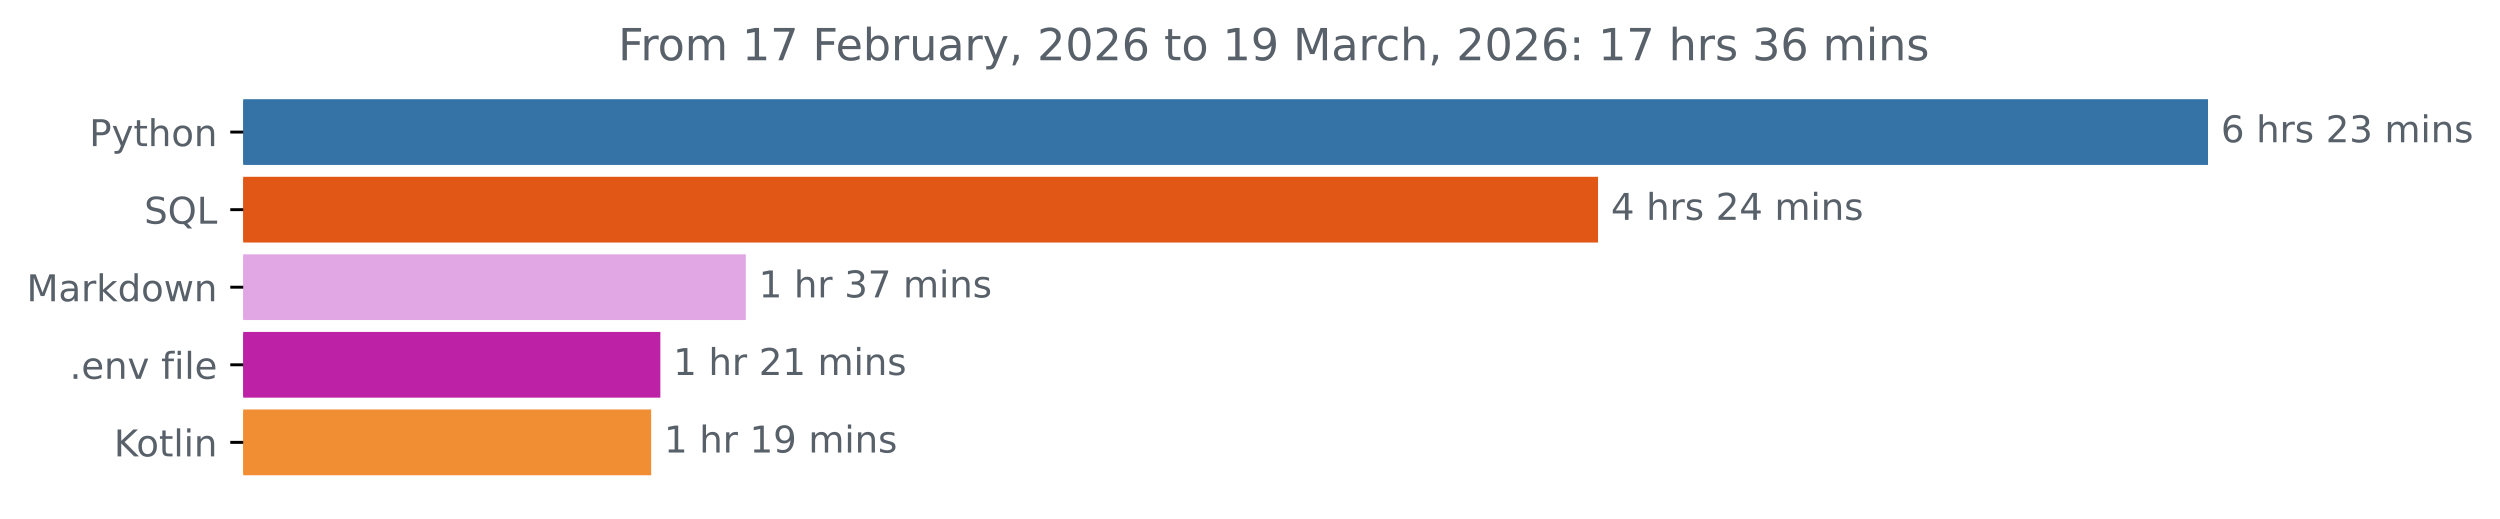
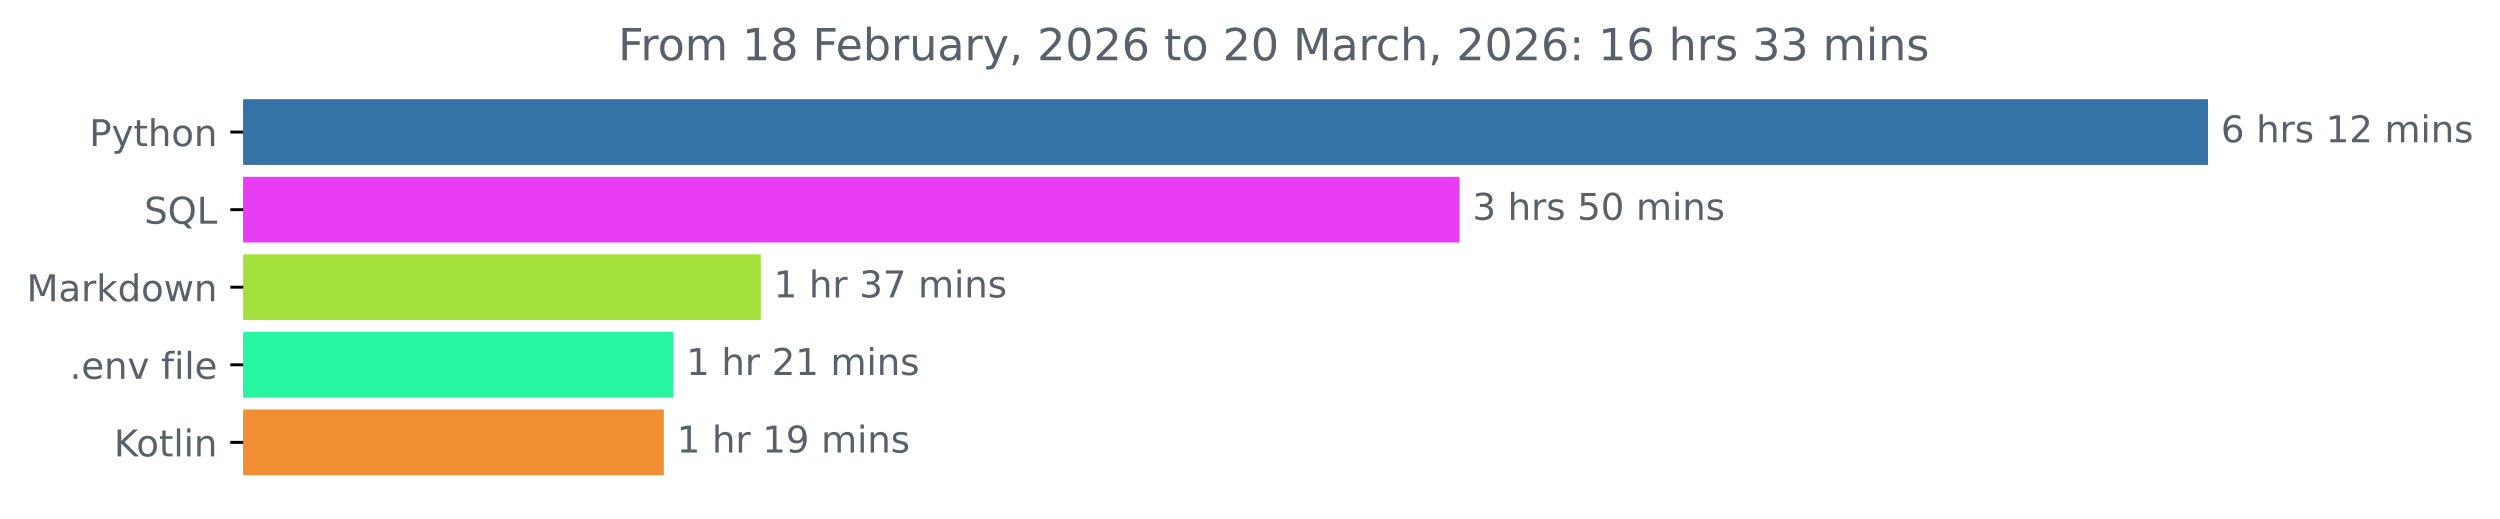
<svg xmlns="http://www.w3.org/2000/svg" xmlns:xlink="http://www.w3.org/1999/xlink" width="676.815pt" height="140.398pt" viewBox="0 0 676.815 140.398" version="1.1">
  <defs>
    <style type="text/css">*{stroke-linejoin: round; stroke-linecap: butt}</style>
  </defs>
  <g id="figure_1">
    <g id="patch_1">
      <path d="M 0 140.398  L 676.815 140.398  L 676.815 0  L 0 0  L 0 140.398  z " style="fill: none" />
    </g>
    <g id="axes_1">
      <g id="patch_2">
-         <path d="M 65.841 27.358  L 597.269 27.358  L 597.269 44.158  L 65.841 44.158  z " clip-path="url(#p3ec1c9b5dd)" style="fill: #3572a5; stroke: #3572a5; stroke-linejoin: miter" />
+         <path d="M 65.841 27.358  L 597.269 27.358  L 597.269 44.158  L 65.841 44.158  z " clip-path="url(#p1c609448d6)" style="fill: #3572a5; stroke: #3572a5; stroke-linejoin: miter" />
      </g>
      <g id="patch_3">
-         <path d="M 65.841 48.358  L 432.131 48.358  L 432.131 65.158  L 65.841 65.158  z " clip-path="url(#p3ec1c9b5dd)" style="fill: #e15715; stroke: #e15715; stroke-linejoin: miter" />
+         <path d="M 65.841 48.358  L 394.631 48.358  L 394.631 65.158  L 65.841 65.158  z " clip-path="url(#p1c609448d6)" style="fill: #e83df5; stroke: #e83df5; stroke-linejoin: miter" />
      </g>
      <g id="patch_4">
-         <path d="M 65.841 69.358  L 201.406 69.358  L 201.406 86.158  L 65.841 86.158  z " clip-path="url(#p3ec1c9b5dd)" style="fill: #e1a7e5; stroke: #e1a7e5; stroke-linejoin: miter" />
+         <path d="M 65.841 69.358  L 205.474 69.358  L 205.474 86.158  L 65.841 86.158  z " clip-path="url(#p1c609448d6)" style="fill: #a4e03b; stroke: #a4e03b; stroke-linejoin: miter" />
      </g>
      <g id="patch_5">
-         <path d="M 65.841 90.358  L 178.275 90.358  L 178.275 107.158  L 65.841 107.158  z " clip-path="url(#p3ec1c9b5dd)" style="fill: #bd22a6; stroke: #bd22a6; stroke-linejoin: miter" />
+         <path d="M 65.841 90.358  L 181.776 90.358  L 181.776 107.158  L 65.841 107.158  z " clip-path="url(#p1c609448d6)" style="fill: #27f5a1; stroke: #27f5a1; stroke-linejoin: miter" />
      </g>
      <g id="patch_6">
-         <path d="M 65.841 111.358  L 175.786 111.358  L 175.786 128.158  L 65.841 128.158  z " clip-path="url(#p3ec1c9b5dd)" style="fill: #f18e33; stroke: #f18e33; stroke-linejoin: miter" />
+         <path d="M 65.841 111.358  L 179.222 111.358  L 179.222 128.158  L 65.841 128.158  z " clip-path="url(#p1c609448d6)" style="fill: #f18e33; stroke: #f18e33; stroke-linejoin: miter" />
      </g>
      <g id="matplotlib.axis_1" />
      <g id="matplotlib.axis_2">
        <g id="ytick_1">
          <g id="line2d_1">
            <defs>
-               <path id="m2c2e00045f" d="M 0 0  L -3.5 0  " style="stroke: #000000; stroke-width: 0.8" />
+               <path id="m3952c4d8f3" d="M 0 0  L -3.5 0  " style="stroke: #000000; stroke-width: 0.8" />
            </defs>
            <g>
-               <use xlink:href="#m2c2e00045f" x="65.841" y="35.758" style="stroke: #000000; stroke-width: 0.8" />
+               <use xlink:href="#m3952c4d8f3" x="65.841" y="35.758" style="stroke: #000000; stroke-width: 0.8" />
            </g>
          </g>
          <g id="text_1">
            <g style="fill: #586069" transform="translate(24.17813 39.55734) scale(0.1 -0.1)">
              <defs>
                <path id="DejaVuSans-50" d="M 1259 4147  L 1259 2394  L 2053 2394  Q 2494 2394 2734 2622  Q 2975 2850 2975 3272  Q 2975 3691 2734 3919  Q 2494 4147 2053 4147  L 1259 4147  z M 628 4666  L 2053 4666  Q 2838 4666 3239 4311  Q 3641 3956 3641 3272  Q 3641 2581 3239 2228  Q 2838 1875 2053 1875  L 1259 1875  L 1259 0  L 628 0  L 628 4666  z " transform="scale(0.015625)" />
                <path id="DejaVuSans-79" d="M 2059 -325  Q 1816 -950 1584 -1140  Q 1353 -1331 966 -1331  L 506 -1331  L 506 -850  L 844 -850  Q 1081 -850 1212 -737  Q 1344 -625 1503 -206  L 1606 56  L 191 3500  L 800 3500  L 1894 763  L 2988 3500  L 3597 3500  L 2059 -325  z " transform="scale(0.015625)" />
                <path id="DejaVuSans-74" d="M 1172 4494  L 1172 3500  L 2356 3500  L 2356 3053  L 1172 3053  L 1172 1153  Q 1172 725 1289 603  Q 1406 481 1766 481  L 2356 481  L 2356 0  L 1766 0  Q 1100 0 847 248  Q 594 497 594 1153  L 594 3053  L 172 3053  L 172 3500  L 594 3500  L 594 4494  L 1172 4494  z " transform="scale(0.015625)" />
                <path id="DejaVuSans-68" d="M 3513 2113  L 3513 0  L 2938 0  L 2938 2094  Q 2938 2591 2744 2837  Q 2550 3084 2163 3084  Q 1697 3084 1428 2787  Q 1159 2491 1159 1978  L 1159 0  L 581 0  L 581 4863  L 1159 4863  L 1159 2956  Q 1366 3272 1645 3428  Q 1925 3584 2291 3584  Q 2894 3584 3203 3211  Q 3513 2838 3513 2113  z " transform="scale(0.015625)" />
                <path id="DejaVuSans-6f" d="M 1959 3097  Q 1497 3097 1228 2736  Q 959 2375 959 1747  Q 959 1119 1226 758  Q 1494 397 1959 397  Q 2419 397 2687 759  Q 2956 1122 2956 1747  Q 2956 2369 2687 2733  Q 2419 3097 1959 3097  z M 1959 3584  Q 2709 3584 3137 3096  Q 3566 2609 3566 1747  Q 3566 888 3137 398  Q 2709 -91 1959 -91  Q 1206 -91 779 398  Q 353 888 353 1747  Q 353 2609 779 3096  Q 1206 3584 1959 3584  z " transform="scale(0.015625)" />
                <path id="DejaVuSans-6e" d="M 3513 2113  L 3513 0  L 2938 0  L 2938 2094  Q 2938 2591 2744 2837  Q 2550 3084 2163 3084  Q 1697 3084 1428 2787  Q 1159 2491 1159 1978  L 1159 0  L 581 0  L 581 3500  L 1159 3500  L 1159 2956  Q 1366 3272 1645 3428  Q 1925 3584 2291 3584  Q 2894 3584 3203 3211  Q 3513 2838 3513 2113  z " transform="scale(0.015625)" />
              </defs>
              <use xlink:href="#DejaVuSans-50" />
              <use xlink:href="#DejaVuSans-79" x="60.303" />
              <use xlink:href="#DejaVuSans-74" x="119.482" />
              <use xlink:href="#DejaVuSans-68" x="158.691" />
              <use xlink:href="#DejaVuSans-6f" x="222.07" />
              <use xlink:href="#DejaVuSans-6e" x="283.252" />
            </g>
          </g>
        </g>
        <g id="ytick_2">
          <g id="line2d_2">
            <g>
-               <use xlink:href="#m2c2e00045f" x="65.841" y="56.758" style="stroke: #000000; stroke-width: 0.8" />
+               <use xlink:href="#m3952c4d8f3" x="65.841" y="56.758" style="stroke: #000000; stroke-width: 0.8" />
            </g>
          </g>
          <g id="text_2">
            <g style="fill: #586069" transform="translate(39.04844 60.55734) scale(0.1 -0.1)">
              <defs>
                <path id="DejaVuSans-53" d="M 3425 4513  L 3425 3897  Q 3066 4069 2747 4153  Q 2428 4238 2131 4238  Q 1616 4238 1336 4038  Q 1056 3838 1056 3469  Q 1056 3159 1242 3001  Q 1428 2844 1947 2747  L 2328 2669  Q 3034 2534 3370 2195  Q 3706 1856 3706 1288  Q 3706 609 3251 259  Q 2797 -91 1919 -91  Q 1588 -91 1214 -16  Q 841 59 441 206  L 441 856  Q 825 641 1194 531  Q 1563 422 1919 422  Q 2459 422 2753 634  Q 3047 847 3047 1241  Q 3047 1584 2836 1778  Q 2625 1972 2144 2069  L 1759 2144  Q 1053 2284 737 2584  Q 422 2884 422 3419  Q 422 4038 858 4394  Q 1294 4750 2059 4750  Q 2388 4750 2728 4690  Q 3069 4631 3425 4513  z " transform="scale(0.015625)" />
                <path id="DejaVuSans-51" d="M 2522 4238  Q 1834 4238 1429 3725  Q 1025 3213 1025 2328  Q 1025 1447 1429 934  Q 1834 422 2522 422  Q 3209 422 3611 934  Q 4013 1447 4013 2328  Q 4013 3213 3611 3725  Q 3209 4238 2522 4238  z M 3406 84  L 4238 -825  L 3475 -825  L 2784 -78  Q 2681 -84 2626 -87  Q 2572 -91 2522 -91  Q 1538 -91 948 567  Q 359 1225 359 2328  Q 359 3434 948 4092  Q 1538 4750 2522 4750  Q 3503 4750 4090 4092  Q 4678 3434 4678 2328  Q 4678 1516 4351 937  Q 4025 359 3406 84  z " transform="scale(0.015625)" />
                <path id="DejaVuSans-4c" d="M 628 4666  L 1259 4666  L 1259 531  L 3531 531  L 3531 0  L 628 0  L 628 4666  z " transform="scale(0.015625)" />
              </defs>
              <use xlink:href="#DejaVuSans-53" />
              <use xlink:href="#DejaVuSans-51" x="63.477" />
              <use xlink:href="#DejaVuSans-4c" x="142.188" />
            </g>
          </g>
        </g>
        <g id="ytick_3">
          <g id="line2d_3">
            <g>
-               <use xlink:href="#m2c2e00045f" x="65.841" y="77.758" style="stroke: #000000; stroke-width: 0.8" />
+               <use xlink:href="#m3952c4d8f3" x="65.841" y="77.758" style="stroke: #000000; stroke-width: 0.8" />
            </g>
          </g>
          <g id="text_3">
            <g style="fill: #586069" transform="translate(7.2 81.55734) scale(0.1 -0.1)">
              <defs>
                <path id="DejaVuSans-4d" d="M 628 4666  L 1569 4666  L 2759 1491  L 3956 4666  L 4897 4666  L 4897 0  L 4281 0  L 4281 4097  L 3078 897  L 2444 897  L 1241 4097  L 1241 0  L 628 0  L 628 4666  z " transform="scale(0.015625)" />
                <path id="DejaVuSans-61" d="M 2194 1759  Q 1497 1759 1228 1600  Q 959 1441 959 1056  Q 959 750 1161 570  Q 1363 391 1709 391  Q 2188 391 2477 730  Q 2766 1069 2766 1631  L 2766 1759  L 2194 1759  z M 3341 1997  L 3341 0  L 2766 0  L 2766 531  Q 2569 213 2275 61  Q 1981 -91 1556 -91  Q 1019 -91 701 211  Q 384 513 384 1019  Q 384 1609 779 1909  Q 1175 2209 1959 2209  L 2766 2209  L 2766 2266  Q 2766 2663 2505 2880  Q 2244 3097 1772 3097  Q 1472 3097 1187 3025  Q 903 2953 641 2809  L 641 3341  Q 956 3463 1253 3523  Q 1550 3584 1831 3584  Q 2591 3584 2966 3190  Q 3341 2797 3341 1997  z " transform="scale(0.015625)" />
                <path id="DejaVuSans-72" d="M 2631 2963  Q 2534 3019 2420 3045  Q 2306 3072 2169 3072  Q 1681 3072 1420 2755  Q 1159 2438 1159 1844  L 1159 0  L 581 0  L 581 3500  L 1159 3500  L 1159 2956  Q 1341 3275 1631 3429  Q 1922 3584 2338 3584  Q 2397 3584 2469 3576  Q 2541 3569 2628 3553  L 2631 2963  z " transform="scale(0.015625)" />
                <path id="DejaVuSans-6b" d="M 581 4863  L 1159 4863  L 1159 1991  L 2875 3500  L 3609 3500  L 1753 1863  L 3688 0  L 2938 0  L 1159 1709  L 1159 0  L 581 0  L 581 4863  z " transform="scale(0.015625)" />
                <path id="DejaVuSans-64" d="M 2906 2969  L 2906 4863  L 3481 4863  L 3481 0  L 2906 0  L 2906 525  Q 2725 213 2448 61  Q 2172 -91 1784 -91  Q 1150 -91 751 415  Q 353 922 353 1747  Q 353 2572 751 3078  Q 1150 3584 1784 3584  Q 2172 3584 2448 3432  Q 2725 3281 2906 2969  z M 947 1747  Q 947 1113 1208 752  Q 1469 391 1925 391  Q 2381 391 2643 752  Q 2906 1113 2906 1747  Q 2906 2381 2643 2742  Q 2381 3103 1925 3103  Q 1469 3103 1208 2742  Q 947 2381 947 1747  z " transform="scale(0.015625)" />
                <path id="DejaVuSans-77" d="M 269 3500  L 844 3500  L 1563 769  L 2278 3500  L 2956 3500  L 3675 769  L 4391 3500  L 4966 3500  L 4050 0  L 3372 0  L 2619 2869  L 1863 0  L 1184 0  L 269 3500  z " transform="scale(0.015625)" />
              </defs>
              <use xlink:href="#DejaVuSans-4d" />
              <use xlink:href="#DejaVuSans-61" x="86.279" />
              <use xlink:href="#DejaVuSans-72" x="147.559" />
              <use xlink:href="#DejaVuSans-6b" x="188.672" />
              <use xlink:href="#DejaVuSans-64" x="246.582" />
              <use xlink:href="#DejaVuSans-6f" x="310.059" />
              <use xlink:href="#DejaVuSans-77" x="371.24" />
              <use xlink:href="#DejaVuSans-6e" x="453.027" />
            </g>
          </g>
        </g>
        <g id="ytick_4">
          <g id="line2d_4">
            <g>
-               <use xlink:href="#m2c2e00045f" x="65.841" y="98.758" style="stroke: #000000; stroke-width: 0.8" />
+               <use xlink:href="#m3952c4d8f3" x="65.841" y="98.758" style="stroke: #000000; stroke-width: 0.8" />
            </g>
          </g>
          <g id="text_4">
            <g style="fill: #586069" transform="translate(18.84531 102.5573) scale(0.1 -0.1)">
              <defs>
                <path id="DejaVuSans-2e" d="M 684 794  L 1344 794  L 1344 0  L 684 0  L 684 794  z " transform="scale(0.015625)" />
                <path id="DejaVuSans-65" d="M 3597 1894  L 3597 1613  L 953 1613  Q 991 1019 1311 708  Q 1631 397 2203 397  Q 2534 397 2845 478  Q 3156 559 3463 722  L 3463 178  Q 3153 47 2828 -22  Q 2503 -91 2169 -91  Q 1331 -91 842 396  Q 353 884 353 1716  Q 353 2575 817 3079  Q 1281 3584 2069 3584  Q 2775 3584 3186 3129  Q 3597 2675 3597 1894  z M 3022 2063  Q 3016 2534 2758 2815  Q 2500 3097 2075 3097  Q 1594 3097 1305 2825  Q 1016 2553 972 2059  L 3022 2063  z " transform="scale(0.015625)" />
                <path id="DejaVuSans-76" d="M 191 3500  L 800 3500  L 1894 563  L 2988 3500  L 3597 3500  L 2284 0  L 1503 0  L 191 3500  z " transform="scale(0.015625)" />
                <path id="DejaVuSans-20" transform="scale(0.015625)" />
                <path id="DejaVuSans-66" d="M 2375 4863  L 2375 4384  L 1825 4384  Q 1516 4384 1395 4259  Q 1275 4134 1275 3809  L 1275 3500  L 2222 3500  L 2222 3053  L 1275 3053  L 1275 0  L 697 0  L 697 3053  L 147 3053  L 147 3500  L 697 3500  L 697 3744  Q 697 4328 969 4595  Q 1241 4863 1831 4863  L 2375 4863  z " transform="scale(0.015625)" />
                <path id="DejaVuSans-69" d="M 603 3500  L 1178 3500  L 1178 0  L 603 0  L 603 3500  z M 603 4863  L 1178 4863  L 1178 4134  L 603 4134  L 603 4863  z " transform="scale(0.015625)" />
                <path id="DejaVuSans-6c" d="M 603 4863  L 1178 4863  L 1178 0  L 603 0  L 603 4863  z " transform="scale(0.015625)" />
              </defs>
              <use xlink:href="#DejaVuSans-2e" />
              <use xlink:href="#DejaVuSans-65" x="31.787" />
              <use xlink:href="#DejaVuSans-6e" x="93.311" />
              <use xlink:href="#DejaVuSans-76" x="156.689" />
              <use xlink:href="#DejaVuSans-20" x="215.869" />
              <use xlink:href="#DejaVuSans-66" x="247.656" />
              <use xlink:href="#DejaVuSans-69" x="282.861" />
              <use xlink:href="#DejaVuSans-6c" x="310.645" />
              <use xlink:href="#DejaVuSans-65" x="338.428" />
            </g>
          </g>
        </g>
        <g id="ytick_5">
          <g id="line2d_5">
            <g>
-               <use xlink:href="#m2c2e00045f" x="65.841" y="119.758" style="stroke: #000000; stroke-width: 0.8" />
+               <use xlink:href="#m3952c4d8f3" x="65.841" y="119.758" style="stroke: #000000; stroke-width: 0.8" />
            </g>
          </g>
          <g id="text_5">
            <g style="fill: #586069" transform="translate(30.85 123.5573) scale(0.1 -0.1)">
              <defs>
                <path id="DejaVuSans-4b" d="M 628 4666  L 1259 4666  L 1259 2694  L 3353 4666  L 4166 4666  L 1850 2491  L 4331 0  L 3500 0  L 1259 2247  L 1259 0  L 628 0  L 628 4666  z " transform="scale(0.015625)" />
              </defs>
              <use xlink:href="#DejaVuSans-4b" />
              <use xlink:href="#DejaVuSans-6f" x="60.576" />
              <use xlink:href="#DejaVuSans-74" x="121.758" />
              <use xlink:href="#DejaVuSans-6c" x="160.967" />
              <use xlink:href="#DejaVuSans-69" x="188.75" />
              <use xlink:href="#DejaVuSans-6e" x="216.533" />
            </g>
          </g>
        </g>
      </g>
      <g id="text_6">
        <g style="fill: #586069" transform="translate(601.2692 38.5175) scale(0.1 -0.1)">
          <defs>
            <path id="DejaVuSans-36" d="M 2113 2584  Q 1688 2584 1439 2293  Q 1191 2003 1191 1497  Q 1191 994 1439 701  Q 1688 409 2113 409  Q 2538 409 2786 701  Q 3034 994 3034 1497  Q 3034 2003 2786 2293  Q 2538 2584 2113 2584  z M 3366 4563  L 3366 3988  Q 3128 4100 2886 4159  Q 2644 4219 2406 4219  Q 1781 4219 1451 3797  Q 1122 3375 1075 2522  Q 1259 2794 1537 2939  Q 1816 3084 2150 3084  Q 2853 3084 3261 2657  Q 3669 2231 3669 1497  Q 3669 778 3244 343  Q 2819 -91 2113 -91  Q 1303 -91 875 529  Q 447 1150 447 2328  Q 447 3434 972 4092  Q 1497 4750 2381 4750  Q 2619 4750 2861 4703  Q 3103 4656 3366 4563  z " transform="scale(0.015625)" />
            <path id="DejaVuSans-73" d="M 2834 3397  L 2834 2853  Q 2591 2978 2328 3040  Q 2066 3103 1784 3103  Q 1356 3103 1142 2972  Q 928 2841 928 2578  Q 928 2378 1081 2264  Q 1234 2150 1697 2047  L 1894 2003  Q 2506 1872 2764 1633  Q 3022 1394 3022 966  Q 3022 478 2636 193  Q 2250 -91 1575 -91  Q 1294 -91 989 -36  Q 684 19 347 128  L 347 722  Q 666 556 975 473  Q 1284 391 1588 391  Q 1994 391 2212 530  Q 2431 669 2431 922  Q 2431 1156 2273 1281  Q 2116 1406 1581 1522  L 1381 1569  Q 847 1681 609 1914  Q 372 2147 372 2553  Q 372 3047 722 3315  Q 1072 3584 1716 3584  Q 2034 3584 2315 3537  Q 2597 3491 2834 3397  z " transform="scale(0.015625)" />
+             <path id="DejaVuSans-31" d="M 794 531  L 1825 531  L 1825 4091  L 703 3866  L 703 4441  L 1819 4666  L 2450 4666  L 2450 531  L 3481 531  L 3481 0  L 794 0  L 794 531  z " transform="scale(0.015625)" />
            <path id="DejaVuSans-32" d="M 1228 531  L 3431 531  L 3431 0  L 469 0  L 469 531  Q 828 903 1448 1529  Q 2069 2156 2228 2338  Q 2531 2678 2651 2914  Q 2772 3150 2772 3378  Q 2772 3750 2511 3984  Q 2250 4219 1831 4219  Q 1534 4219 1204 4116  Q 875 4013 500 3803  L 500 4441  Q 881 4594 1212 4672  Q 1544 4750 1819 4750  Q 2544 4750 2975 4387  Q 3406 4025 3406 3419  Q 3406 3131 3298 2873  Q 3191 2616 2906 2266  Q 2828 2175 2409 1742  Q 1991 1309 1228 531  z " transform="scale(0.015625)" />
-             <path id="DejaVuSans-33" d="M 2597 2516  Q 3050 2419 3304 2112  Q 3559 1806 3559 1356  Q 3559 666 3084 287  Q 2609 -91 1734 -91  Q 1441 -91 1130 -33  Q 819 25 488 141  L 488 750  Q 750 597 1062 519  Q 1375 441 1716 441  Q 2309 441 2620 675  Q 2931 909 2931 1356  Q 2931 1769 2642 2001  Q 2353 2234 1838 2234  L 1294 2234  L 1294 2753  L 1863 2753  Q 2328 2753 2575 2939  Q 2822 3125 2822 3475  Q 2822 3834 2567 4026  Q 2313 4219 1838 4219  Q 1578 4219 1281 4162  Q 984 4106 628 3988  L 628 4550  Q 988 4650 1302 4700  Q 1616 4750 1894 4750  Q 2613 4750 3031 4423  Q 3450 4097 3450 3541  Q 3450 3153 3228 2886  Q 3006 2619 2597 2516  z " transform="scale(0.015625)" />
            <path id="DejaVuSans-6d" d="M 3328 2828  Q 3544 3216 3844 3400  Q 4144 3584 4550 3584  Q 5097 3584 5394 3201  Q 5691 2819 5691 2113  L 5691 0  L 5113 0  L 5113 2094  Q 5113 2597 4934 2840  Q 4756 3084 4391 3084  Q 3944 3084 3684 2787  Q 3425 2491 3425 1978  L 3425 0  L 2847 0  L 2847 2094  Q 2847 2600 2669 2842  Q 2491 3084 2119 3084  Q 1678 3084 1418 2786  Q 1159 2488 1159 1978  L 1159 0  L 581 0  L 581 3500  L 1159 3500  L 1159 2956  Q 1356 3278 1631 3431  Q 1906 3584 2284 3584  Q 2666 3584 2933 3390  Q 3200 3197 3328 2828  z " transform="scale(0.015625)" />
          </defs>
          <use xlink:href="#DejaVuSans-36" />
          <use xlink:href="#DejaVuSans-20" x="63.623" />
          <use xlink:href="#DejaVuSans-68" x="95.41" />
          <use xlink:href="#DejaVuSans-72" x="158.789" />
          <use xlink:href="#DejaVuSans-73" x="199.902" />
          <use xlink:href="#DejaVuSans-20" x="252.002" />
-           <use xlink:href="#DejaVuSans-32" x="283.789" />
-           <use xlink:href="#DejaVuSans-33" x="347.412" />
+           <use xlink:href="#DejaVuSans-31" x="283.789" />
+           <use xlink:href="#DejaVuSans-32" x="347.412" />
          <use xlink:href="#DejaVuSans-20" x="411.035" />
          <use xlink:href="#DejaVuSans-6d" x="442.822" />
          <use xlink:href="#DejaVuSans-69" x="540.234" />
          <use xlink:href="#DejaVuSans-6e" x="568.018" />
          <use xlink:href="#DejaVuSans-73" x="631.396" />
        </g>
      </g>
      <g id="text_7">
-         <g style="fill: #586069" transform="translate(436.1311 59.5175) scale(0.1 -0.1)">
-           <defs>
-             <path id="DejaVuSans-34" d="M 2419 4116  L 825 1625  L 2419 1625  L 2419 4116  z M 2253 4666  L 3047 4666  L 3047 1625  L 3713 1625  L 3713 1100  L 3047 1100  L 3047 0  L 2419 0  L 2419 1100  L 313 1100  L 313 1709  L 2253 4666  z " transform="scale(0.015625)" />
-           </defs>
-           <use xlink:href="#DejaVuSans-34" />
+         <g style="fill: #586069" transform="translate(398.631 59.5175) scale(0.1 -0.1)">
+           <defs>
+             <path id="DejaVuSans-33" d="M 2597 2516  Q 3050 2419 3304 2112  Q 3559 1806 3559 1356  Q 3559 666 3084 287  Q 2609 -91 1734 -91  Q 1441 -91 1130 -33  Q 819 25 488 141  L 488 750  Q 750 597 1062 519  Q 1375 441 1716 441  Q 2309 441 2620 675  Q 2931 909 2931 1356  Q 2931 1769 2642 2001  Q 2353 2234 1838 2234  L 1294 2234  L 1294 2753  L 1863 2753  Q 2328 2753 2575 2939  Q 2822 3125 2822 3475  Q 2822 3834 2567 4026  Q 2313 4219 1838 4219  Q 1578 4219 1281 4162  Q 984 4106 628 3988  L 628 4550  Q 988 4650 1302 4700  Q 1616 4750 1894 4750  Q 2613 4750 3031 4423  Q 3450 4097 3450 3541  Q 3450 3153 3228 2886  Q 3006 2619 2597 2516  z " transform="scale(0.015625)" />
+             <path id="DejaVuSans-35" d="M 691 4666  L 3169 4666  L 3169 4134  L 1269 4134  L 1269 2991  Q 1406 3038 1543 3061  Q 1681 3084 1819 3084  Q 2600 3084 3056 2656  Q 3513 2228 3513 1497  Q 3513 744 3044 326  Q 2575 -91 1722 -91  Q 1428 -91 1123 -41  Q 819 9 494 109  L 494 744  Q 775 591 1075 516  Q 1375 441 1709 441  Q 2250 441 2565 725  Q 2881 1009 2881 1497  Q 2881 1984 2565 2268  Q 2250 2553 1709 2553  Q 1456 2553 1204 2497  Q 953 2441 691 2322  L 691 4666  z " transform="scale(0.015625)" />
+             <path id="DejaVuSans-30" d="M 2034 4250  Q 1547 4250 1301 3770  Q 1056 3291 1056 2328  Q 1056 1369 1301 889  Q 1547 409 2034 409  Q 2525 409 2770 889  Q 3016 1369 3016 2328  Q 3016 3291 2770 3770  Q 2525 4250 2034 4250  z M 2034 4750  Q 2819 4750 3233 4129  Q 3647 3509 3647 2328  Q 3647 1150 3233 529  Q 2819 -91 2034 -91  Q 1250 -91 836 529  Q 422 1150 422 2328  Q 422 3509 836 4129  Q 1250 4750 2034 4750  z " transform="scale(0.015625)" />
+           </defs>
+           <use xlink:href="#DejaVuSans-33" />
          <use xlink:href="#DejaVuSans-20" x="63.623" />
          <use xlink:href="#DejaVuSans-68" x="95.41" />
          <use xlink:href="#DejaVuSans-72" x="158.789" />
          <use xlink:href="#DejaVuSans-73" x="199.902" />
          <use xlink:href="#DejaVuSans-20" x="252.002" />
-           <use xlink:href="#DejaVuSans-32" x="283.789" />
-           <use xlink:href="#DejaVuSans-34" x="347.412" />
+           <use xlink:href="#DejaVuSans-35" x="283.789" />
+           <use xlink:href="#DejaVuSans-30" x="347.412" />
          <use xlink:href="#DejaVuSans-20" x="411.035" />
          <use xlink:href="#DejaVuSans-6d" x="442.822" />
          <use xlink:href="#DejaVuSans-69" x="540.234" />
          <use xlink:href="#DejaVuSans-6e" x="568.018" />
          <use xlink:href="#DejaVuSans-73" x="631.396" />
        </g>
      </g>
      <g id="text_8">
-         <g style="fill: #586069" transform="translate(205.4061 80.5175) scale(0.1 -0.1)">
-           <defs>
-             <path id="DejaVuSans-31" d="M 794 531  L 1825 531  L 1825 4091  L 703 3866  L 703 4441  L 1819 4666  L 2450 4666  L 2450 531  L 3481 531  L 3481 0  L 794 0  L 794 531  z " transform="scale(0.015625)" />
+         <g style="fill: #586069" transform="translate(209.4737 80.5175) scale(0.1 -0.1)">
+           <defs>
            <path id="DejaVuSans-37" d="M 525 4666  L 3525 4666  L 3525 4397  L 1831 0  L 1172 0  L 2766 4134  L 525 4134  L 525 4666  z " transform="scale(0.015625)" />
          </defs>
          <use xlink:href="#DejaVuSans-31" />
          <use xlink:href="#DejaVuSans-20" x="63.623" />
          <use xlink:href="#DejaVuSans-68" x="95.41" />
          <use xlink:href="#DejaVuSans-72" x="158.789" />
          <use xlink:href="#DejaVuSans-20" x="199.902" />
          <use xlink:href="#DejaVuSans-33" x="231.689" />
          <use xlink:href="#DejaVuSans-37" x="295.312" />
          <use xlink:href="#DejaVuSans-20" x="358.936" />
          <use xlink:href="#DejaVuSans-6d" x="390.723" />
          <use xlink:href="#DejaVuSans-69" x="488.135" />
          <use xlink:href="#DejaVuSans-6e" x="515.918" />
          <use xlink:href="#DejaVuSans-73" x="579.297" />
        </g>
      </g>
      <g id="text_9">
-         <g style="fill: #586069" transform="translate(182.2751 101.5175) scale(0.1 -0.1)">
+         <g style="fill: #586069" transform="translate(185.7758 101.5175) scale(0.1 -0.1)">
          <use xlink:href="#DejaVuSans-31" />
          <use xlink:href="#DejaVuSans-20" x="63.623" />
          <use xlink:href="#DejaVuSans-68" x="95.41" />
          <use xlink:href="#DejaVuSans-72" x="158.789" />
          <use xlink:href="#DejaVuSans-20" x="199.902" />
          <use xlink:href="#DejaVuSans-32" x="231.689" />
          <use xlink:href="#DejaVuSans-31" x="295.312" />
          <use xlink:href="#DejaVuSans-20" x="358.936" />
          <use xlink:href="#DejaVuSans-6d" x="390.723" />
          <use xlink:href="#DejaVuSans-69" x="488.135" />
          <use xlink:href="#DejaVuSans-6e" x="515.918" />
          <use xlink:href="#DejaVuSans-73" x="579.297" />
        </g>
      </g>
      <g id="text_10">
-         <g style="fill: #586069" transform="translate(179.7863 122.5175) scale(0.1 -0.1)">
+         <g style="fill: #586069" transform="translate(183.2215 122.5175) scale(0.1 -0.1)">
          <defs>
            <path id="DejaVuSans-39" d="M 703 97  L 703 672  Q 941 559 1184 500  Q 1428 441 1663 441  Q 2288 441 2617 861  Q 2947 1281 2994 2138  Q 2813 1869 2534 1725  Q 2256 1581 1919 1581  Q 1219 1581 811 2004  Q 403 2428 403 3163  Q 403 3881 828 4315  Q 1253 4750 1959 4750  Q 2769 4750 3195 4129  Q 3622 3509 3622 2328  Q 3622 1225 3098 567  Q 2575 -91 1691 -91  Q 1453 -91 1209 -44  Q 966 3 703 97  z M 1959 2075  Q 2384 2075 2632 2365  Q 2881 2656 2881 3163  Q 2881 3666 2632 3958  Q 2384 4250 1959 4250  Q 1534 4250 1286 3958  Q 1038 3666 1038 3163  Q 1038 2656 1286 2365  Q 1534 2075 1959 2075  z " transform="scale(0.015625)" />
          </defs>
          <use xlink:href="#DejaVuSans-31" />
          <use xlink:href="#DejaVuSans-20" x="63.623" />
          <use xlink:href="#DejaVuSans-68" x="95.41" />
          <use xlink:href="#DejaVuSans-72" x="158.789" />
          <use xlink:href="#DejaVuSans-20" x="199.902" />
          <use xlink:href="#DejaVuSans-31" x="231.689" />
          <use xlink:href="#DejaVuSans-39" x="295.312" />
          <use xlink:href="#DejaVuSans-20" x="358.936" />
          <use xlink:href="#DejaVuSans-6d" x="390.723" />
          <use xlink:href="#DejaVuSans-69" x="488.135" />
          <use xlink:href="#DejaVuSans-6e" x="515.918" />
          <use xlink:href="#DejaVuSans-73" x="579.297" />
        </g>
      </g>
      <g id="text_11">
        <g style="fill: #586069" transform="translate(167.3569 16.31812) scale(0.12 -0.12)">
          <defs>
            <path id="DejaVuSans-46" d="M 628 4666  L 3309 4666  L 3309 4134  L 1259 4134  L 1259 2759  L 3109 2759  L 3109 2228  L 1259 2228  L 1259 0  L 628 0  L 628 4666  z " transform="scale(0.015625)" />
+             <path id="DejaVuSans-38" d="M 2034 2216  Q 1584 2216 1326 1975  Q 1069 1734 1069 1313  Q 1069 891 1326 650  Q 1584 409 2034 409  Q 2484 409 2743 651  Q 3003 894 3003 1313  Q 3003 1734 2745 1975  Q 2488 2216 2034 2216  z M 1403 2484  Q 997 2584 770 2862  Q 544 3141 544 3541  Q 544 4100 942 4425  Q 1341 4750 2034 4750  Q 2731 4750 3128 4425  Q 3525 4100 3525 3541  Q 3525 3141 3298 2862  Q 3072 2584 2669 2484  Q 3125 2378 3379 2068  Q 3634 1759 3634 1313  Q 3634 634 3220 271  Q 2806 -91 2034 -91  Q 1263 -91 848 271  Q 434 634 434 1313  Q 434 1759 690 2068  Q 947 2378 1403 2484  z M 1172 3481  Q 1172 3119 1398 2916  Q 1625 2713 2034 2713  Q 2441 2713 2670 2916  Q 2900 3119 2900 3481  Q 2900 3844 2670 4047  Q 2441 4250 2034 4250  Q 1625 4250 1398 4047  Q 1172 3844 1172 3481  z " transform="scale(0.015625)" />
            <path id="DejaVuSans-62" d="M 3116 1747  Q 3116 2381 2855 2742  Q 2594 3103 2138 3103  Q 1681 3103 1420 2742  Q 1159 2381 1159 1747  Q 1159 1113 1420 752  Q 1681 391 2138 391  Q 2594 391 2855 752  Q 3116 1113 3116 1747  z M 1159 2969  Q 1341 3281 1617 3432  Q 1894 3584 2278 3584  Q 2916 3584 3314 3078  Q 3713 2572 3713 1747  Q 3713 922 3314 415  Q 2916 -91 2278 -91  Q 1894 -91 1617 61  Q 1341 213 1159 525  L 1159 0  L 581 0  L 581 4863  L 1159 4863  L 1159 2969  z " transform="scale(0.015625)" />
            <path id="DejaVuSans-75" d="M 544 1381  L 544 3500  L 1119 3500  L 1119 1403  Q 1119 906 1312 657  Q 1506 409 1894 409  Q 2359 409 2629 706  Q 2900 1003 2900 1516  L 2900 3500  L 3475 3500  L 3475 0  L 2900 0  L 2900 538  Q 2691 219 2414 64  Q 2138 -91 1772 -91  Q 1169 -91 856 284  Q 544 659 544 1381  z M 1991 3584  L 1991 3584  z " transform="scale(0.015625)" />
            <path id="DejaVuSans-2c" d="M 750 794  L 1409 794  L 1409 256  L 897 -744  L 494 -744  L 750 256  L 750 794  z " transform="scale(0.015625)" />
-             <path id="DejaVuSans-30" d="M 2034 4250  Q 1547 4250 1301 3770  Q 1056 3291 1056 2328  Q 1056 1369 1301 889  Q 1547 409 2034 409  Q 2525 409 2770 889  Q 3016 1369 3016 2328  Q 3016 3291 2770 3770  Q 2525 4250 2034 4250  z M 2034 4750  Q 2819 4750 3233 4129  Q 3647 3509 3647 2328  Q 3647 1150 3233 529  Q 2819 -91 2034 -91  Q 1250 -91 836 529  Q 422 1150 422 2328  Q 422 3509 836 4129  Q 1250 4750 2034 4750  z " transform="scale(0.015625)" />
            <path id="DejaVuSans-63" d="M 3122 3366  L 3122 2828  Q 2878 2963 2633 3030  Q 2388 3097 2138 3097  Q 1578 3097 1268 2742  Q 959 2388 959 1747  Q 959 1106 1268 751  Q 1578 397 2138 397  Q 2388 397 2633 464  Q 2878 531 3122 666  L 3122 134  Q 2881 22 2623 -34  Q 2366 -91 2075 -91  Q 1284 -91 818 406  Q 353 903 353 1747  Q 353 2603 823 3093  Q 1294 3584 2113 3584  Q 2378 3584 2631 3529  Q 2884 3475 3122 3366  z " transform="scale(0.015625)" />
            <path id="DejaVuSans-3a" d="M 750 794  L 1409 794  L 1409 0  L 750 0  L 750 794  z M 750 3309  L 1409 3309  L 1409 2516  L 750 2516  L 750 3309  z " transform="scale(0.015625)" />
          </defs>
          <use xlink:href="#DejaVuSans-46" />
          <use xlink:href="#DejaVuSans-72" x="50.27" />
          <use xlink:href="#DejaVuSans-6f" x="89.133" />
          <use xlink:href="#DejaVuSans-6d" x="150.314" />
          <use xlink:href="#DejaVuSans-20" x="247.727" />
          <use xlink:href="#DejaVuSans-31" x="279.514" />
-           <use xlink:href="#DejaVuSans-37" x="343.137" />
+           <use xlink:href="#DejaVuSans-38" x="343.137" />
          <use xlink:href="#DejaVuSans-20" x="406.76" />
          <use xlink:href="#DejaVuSans-46" x="438.547" />
          <use xlink:href="#DejaVuSans-65" x="490.566" />
          <use xlink:href="#DejaVuSans-62" x="552.09" />
          <use xlink:href="#DejaVuSans-72" x="615.566" />
          <use xlink:href="#DejaVuSans-75" x="656.68" />
          <use xlink:href="#DejaVuSans-61" x="720.059" />
          <use xlink:href="#DejaVuSans-72" x="781.338" />
          <use xlink:href="#DejaVuSans-79" x="822.451" />
          <use xlink:href="#DejaVuSans-2c" x="881.631" />
          <use xlink:href="#DejaVuSans-20" x="913.418" />
          <use xlink:href="#DejaVuSans-32" x="945.205" />
          <use xlink:href="#DejaVuSans-30" x="1008.828" />
          <use xlink:href="#DejaVuSans-32" x="1072.451" />
          <use xlink:href="#DejaVuSans-36" x="1136.074" />
          <use xlink:href="#DejaVuSans-20" x="1199.697" />
          <use xlink:href="#DejaVuSans-74" x="1231.484" />
          <use xlink:href="#DejaVuSans-6f" x="1270.693" />
          <use xlink:href="#DejaVuSans-20" x="1331.875" />
-           <use xlink:href="#DejaVuSans-31" x="1363.662" />
-           <use xlink:href="#DejaVuSans-39" x="1427.285" />
+           <use xlink:href="#DejaVuSans-32" x="1363.662" />
+           <use xlink:href="#DejaVuSans-30" x="1427.285" />
          <use xlink:href="#DejaVuSans-20" x="1490.908" />
          <use xlink:href="#DejaVuSans-4d" x="1522.695" />
          <use xlink:href="#DejaVuSans-61" x="1608.975" />
          <use xlink:href="#DejaVuSans-72" x="1670.254" />
          <use xlink:href="#DejaVuSans-63" x="1709.117" />
          <use xlink:href="#DejaVuSans-68" x="1764.098" />
          <use xlink:href="#DejaVuSans-2c" x="1827.477" />
          <use xlink:href="#DejaVuSans-20" x="1859.264" />
          <use xlink:href="#DejaVuSans-32" x="1891.051" />
          <use xlink:href="#DejaVuSans-30" x="1954.674" />
          <use xlink:href="#DejaVuSans-32" x="2018.297" />
          <use xlink:href="#DejaVuSans-36" x="2081.92" />
          <use xlink:href="#DejaVuSans-3a" x="2145.543" />
          <use xlink:href="#DejaVuSans-20" x="2179.234" />
          <use xlink:href="#DejaVuSans-31" x="2211.021" />
-           <use xlink:href="#DejaVuSans-37" x="2274.645" />
+           <use xlink:href="#DejaVuSans-36" x="2274.645" />
          <use xlink:href="#DejaVuSans-20" x="2338.268" />
          <use xlink:href="#DejaVuSans-68" x="2370.055" />
          <use xlink:href="#DejaVuSans-72" x="2433.434" />
          <use xlink:href="#DejaVuSans-73" x="2474.547" />
          <use xlink:href="#DejaVuSans-20" x="2526.646" />
          <use xlink:href="#DejaVuSans-33" x="2558.434" />
-           <use xlink:href="#DejaVuSans-36" x="2622.057" />
+           <use xlink:href="#DejaVuSans-33" x="2622.057" />
          <use xlink:href="#DejaVuSans-20" x="2685.68" />
          <use xlink:href="#DejaVuSans-6d" x="2717.467" />
          <use xlink:href="#DejaVuSans-69" x="2814.879" />
          <use xlink:href="#DejaVuSans-6e" x="2842.662" />
          <use xlink:href="#DejaVuSans-73" x="2906.041" />
        </g>
      </g>
    </g>
  </g>
  <defs>
-     <clipPath id="p3ec1c9b5dd">
+     <clipPath id="p1c609448d6">
      <rect x="65.841" y="22.318" width="558" height="110.88" />
    </clipPath>
  </defs>
</svg>
